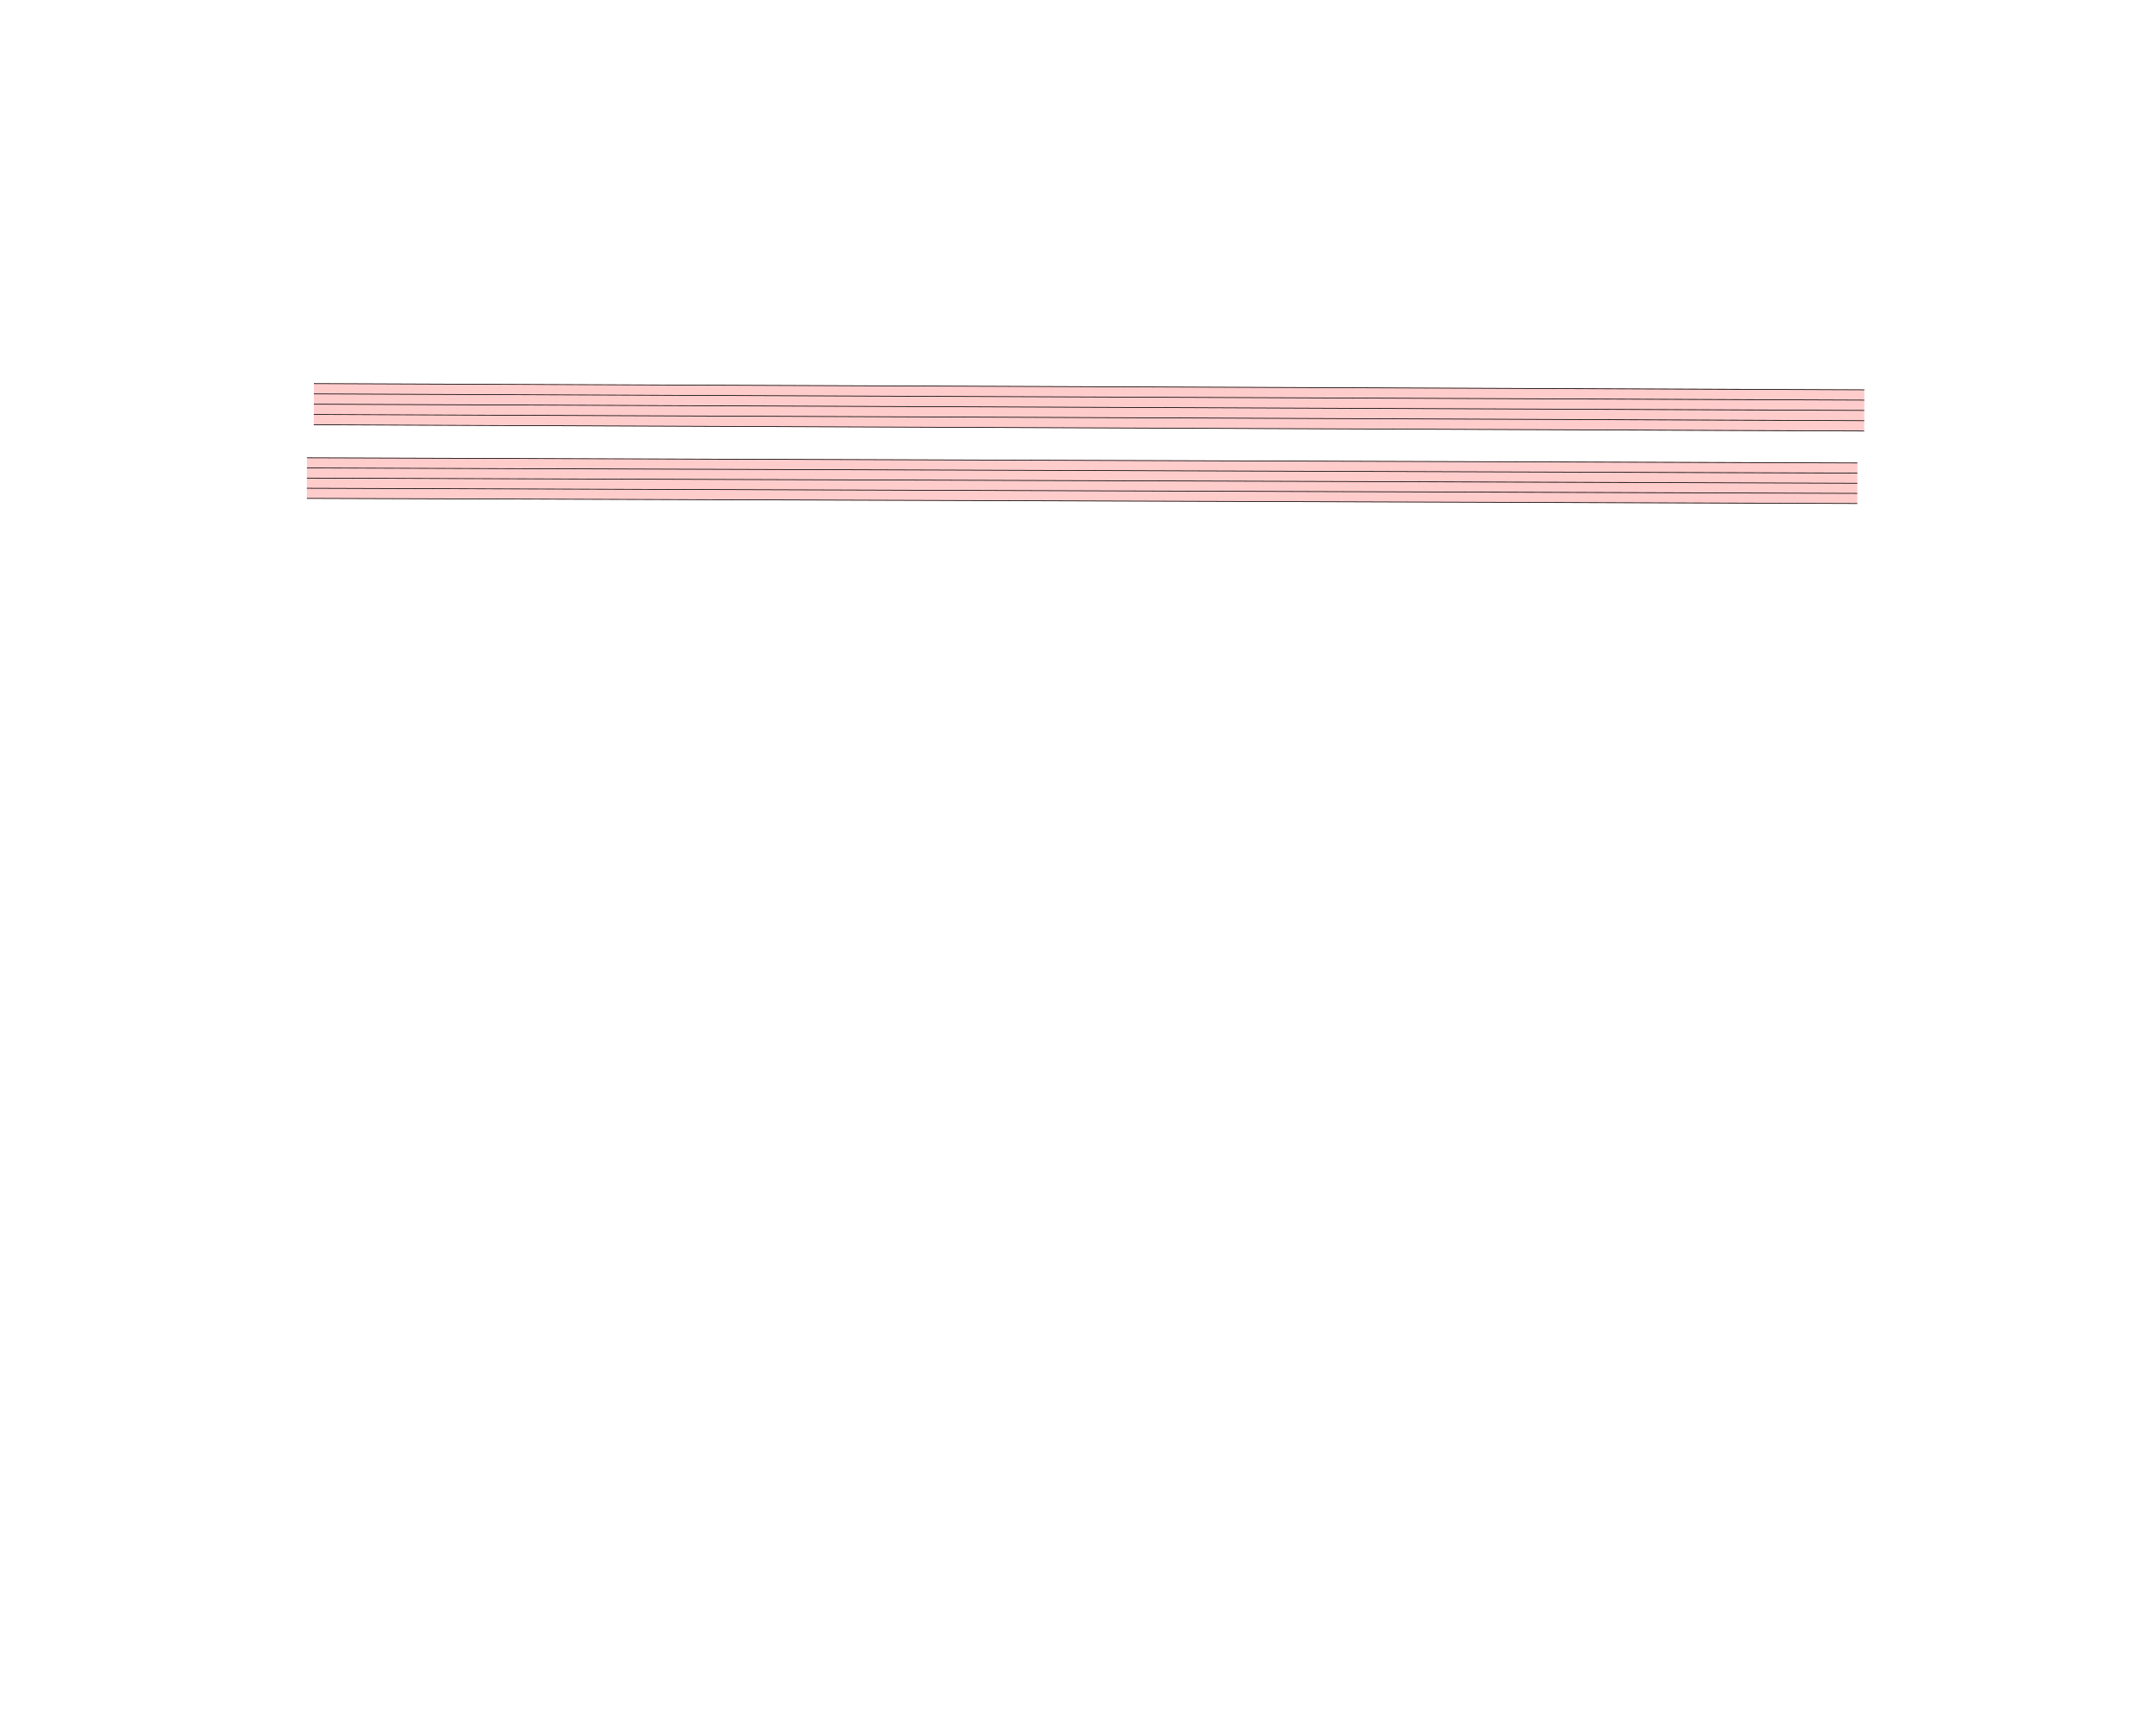
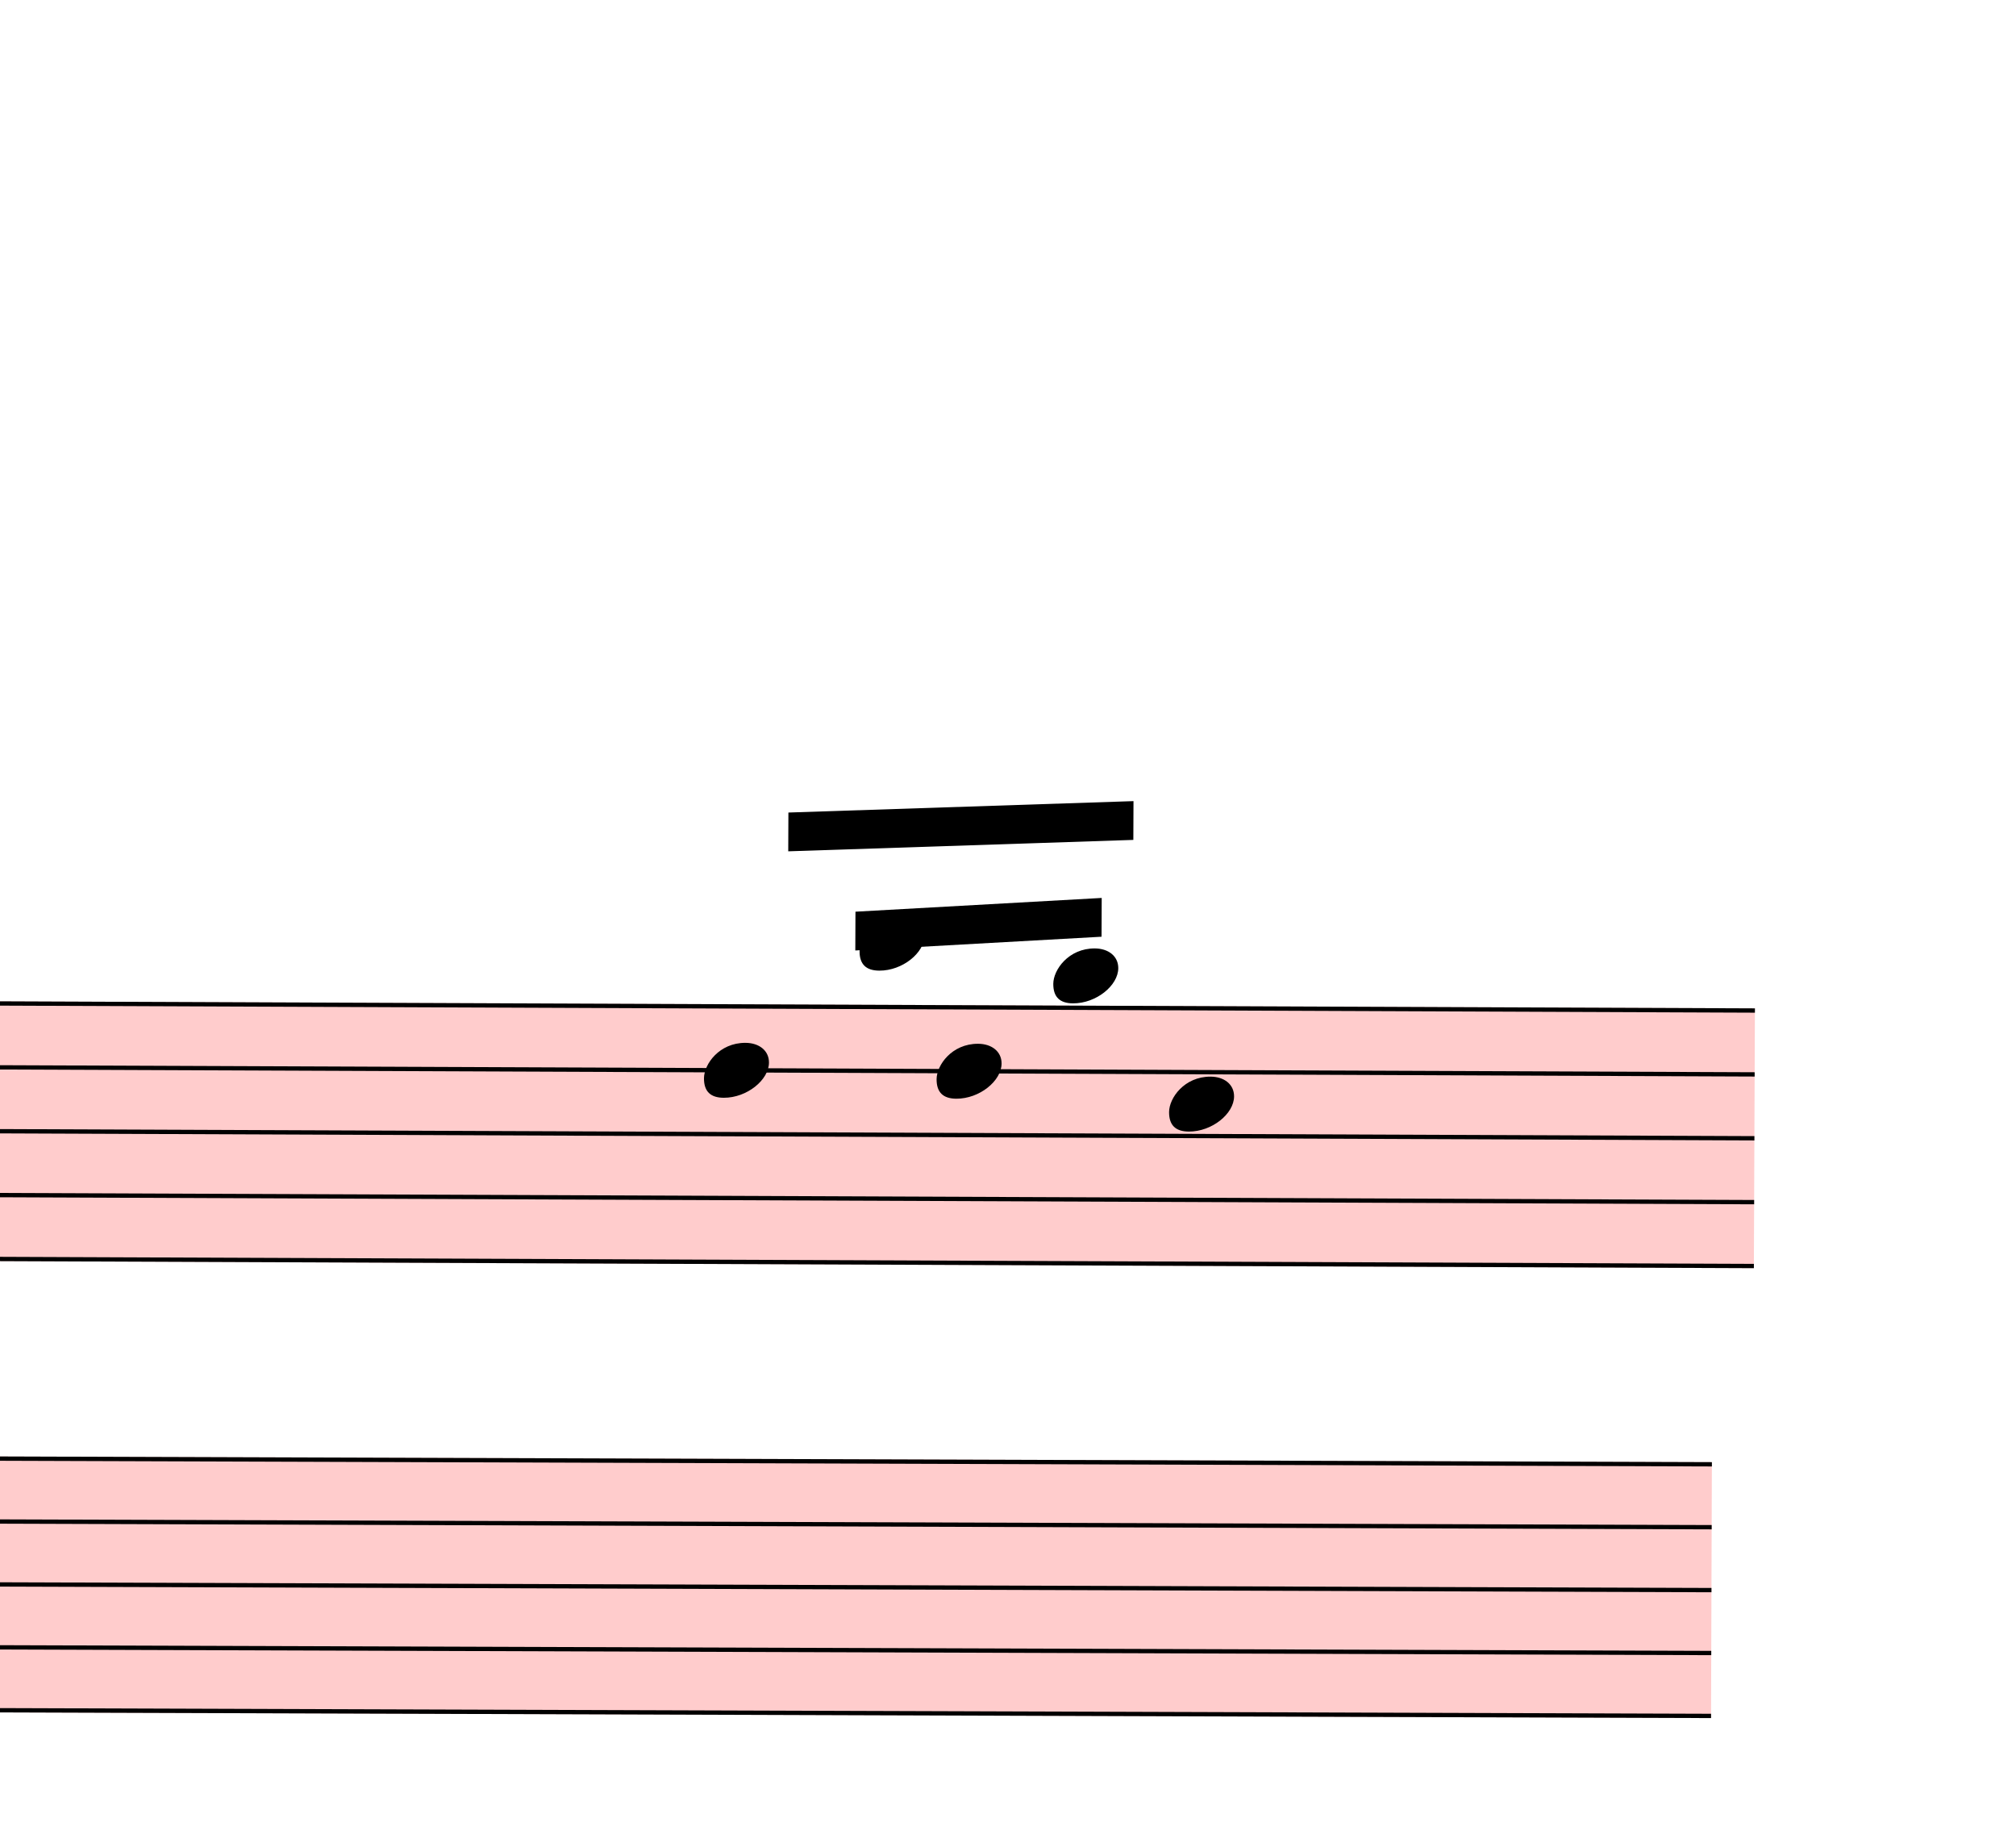
- <svg xmlns="http://www.w3.org/2000/svg" viewBox="-1800 -1800 31050 24840" version="1.1" overflow="visible">
+ <svg xmlns="http://www.w3.org/2000/svg" viewBox="20976 1468.25 4680 4267.125" version="1.1" overflow="visible">
  <defs>
    <style type="text/css">
    /* .staff * {
      fill: #000;
      stroke: #000;
    }

    .deletionBack {
      fill: #00000033;
    } */
  </style>
+     <symbol id="sym_notehead_quarter" viewBox="0 0 1000 1000" overflow="inherit">
+       <path transform="scale(1,-1)" d="M0 -39c0 68 73 172 200 172c66 0 114 -37 114 -95c0 -84 -106 -171 -218 -171c-64 0 -96 30 -96 94z" />
+     </symbol>
  </defs>
  <g class="rastrums">
    <g class="rastrum" data-id="r953ac300-83ef-4fea-8fa8-1af623a5ef6a" style="transform: rotate(0.23deg); transform-origin: 2736px 3708px;">
      <g class="rastrum bounding-box" data-id="bbox-r953ac300-83ef-4fea-8fa8-1af623a5ef6a">
        <rect x="2736" y="3708" width="22329" height="603" fill="#ff000033" />
      </g>
      <path d="M2736 3713 L25065 3713" stroke-width="10" stroke="black" />
      <path d="M2736 3861.25 L25065 3861.25" stroke-width="10" stroke="black" />
      <path d="M2736 4009.5 L25065 4009.5" stroke-width="10" stroke="black" />
      <path d="M2736 4157.75 L25065 4157.75" stroke-width="10" stroke="black" />
      <path d="M2736 4306 L25065 4306" stroke-width="10" stroke="black" />
    </g>
    <g class="rastrum" data-id="r2da1fb1c-1cf4-4cd6-b7af-a0926d189017" style="transform: rotate(0.19deg); transform-origin: 2637px 4779px;">
      <g class="rastrum bounding-box" data-id="bbox-r2da1fb1c-1cf4-4cd6-b7af-a0926d189017">
        <rect x="2637" y="4779" width="22329" height="594" fill="#ff000033" />
      </g>
      <path d="M2637 4784 L24966 4784" stroke-width="10" stroke="black" />
      <path d="M2637 4930 L24966 4930" stroke-width="10" stroke="black" />
      <path d="M2637 5076 L24966 5076" stroke-width="10" stroke="black" />
      <path d="M2637 5222 L24966 5222" stroke-width="10" stroke="black" />
      <path d="M2637 5368 L24966 5368" stroke-width="10" stroke="black" />
    </g>
  </g>
  <g class="draft" data-label="11" data-id="da2721e27-2405-490d-9aaf-984758433202">
    <g class="system" data-id="s508f2386-51e8-4ae5-b03a-1c38fb3cf1b9">
-       <g class="staff" data-n="1" data-rastrum="r953ac300-83ef-4fea-8fa8-1af623a5ef6a" style="transform: rotate(0.23deg); transform-origin: 2736px 3708px;" />
+       <g class="staff" data-n="1" data-rastrum="r953ac300-83ef-4fea-8fa8-1af623a5ef6a" style="transform: rotate(0.23deg); transform-origin: 2736px 3708px;">
+         <g class="note" data-id="d69883cf7-a6fd-4077-add1-d68a2300cd26" data-stem.dir="up">
+           <g class="notehead">
+             <use href="#sym_notehead_quarter" height="480px" width="480px" x="22626" y="3861.25" />
+           </g>
+           <g class="stem">
+             <path d="M22776 3268.25 L22776 3861.25" stroke-width="14" />
+           </g>
+         </g>
+         <g class="note" data-id="def6afc39-62e3-4696-a79b-c47cd11cd59b" data-stem.dir="up">
+           <g class="notehead">
+             <use href="#sym_notehead_quarter" height="480px" width="480px" x="22986" y="3564.75" />
+           </g>
+           <g class="ledgerLines above">
+             <path d="M22947 3564.75 L23175 3564.75" stroke-width="18" />
+           </g>
+           <g class="stem">
+             <path d="M23136 3416.5 L23136 3564.75" stroke-width="14" />
+           </g>
+         </g>
+         <g class="note" data-id="ddf0e47d4-c837-4676-8476-c7f2fa8d75f5" data-stem.dir="up">
+           <g class="notehead">
+             <use href="#sym_notehead_quarter" height="480px" width="480px" x="23166" y="3861.25" />
+           </g>
+           <g class="stem">
+             <path d="M23316 3490.625 L23316 3861.25" stroke-width="14" />
+           </g>
+         </g>
+         <g class="note" data-id="d29afb3a4-511f-434d-bfee-6703312d478f" data-stem.dir="up">
+           <g class="notehead">
+             <use href="#sym_notehead_quarter" height="480px" width="480px" x="23436" y="3638.875" />
+           </g>
+           <g class="ledgerLines above" />
+           <g class="stem">
+             <path d="M23586 3268.25 L23586 3638.875" stroke-width="14" />
+           </g>
+         </g>
+         <g class="note" data-id="d6a6cbb66-fd3e-4dd2-8b6c-5765a8d010ee" data-stem.dir="up">
+           <g class="notehead">
+             <use href="#sym_notehead_quarter" height="480px" width="480px" x="23706" y="3935.375" />
+           </g>
+           <g class="stem">
+             <path d="M23856 3490.625 L23856 3935.375" stroke-width="14" />
+           </g>
+         </g>
+       </g>
      <g class="staff" data-n="2" data-rastrum="r2da1fb1c-1cf4-4cd6-b7af-a0926d189017" style="transform: rotate(0.19deg); transform-origin: 2637px 4779px;" />
+       <g class="beam" data-id="dc6405d63-cf8f-4e99-9301-3be2baaf7ae9" style="transform: rotate(0.23deg); transform-origin: 2736px 3708px;">
+         <polygon points="22819.5,3262.5 23620.5,3232.8 23620.5,3322.8 22819.5,3352.5" stroke-opacity="1" fill-opacity="1" />
+       </g>
+       <g class="beam" data-id="daee87ce8-55c6-4633-a474-e49369ec83d6" style="transform: rotate(0.23deg); transform-origin: 2736px 3708px;">
+         <polygon points="22976.1,3492 23547.6,3457.8 23547.6,3547.8 22976.1,3582" stroke-opacity="1" fill-opacity="1" />
+       </g>
    </g>
    <g class="deletions" />
  </g>
</svg>
